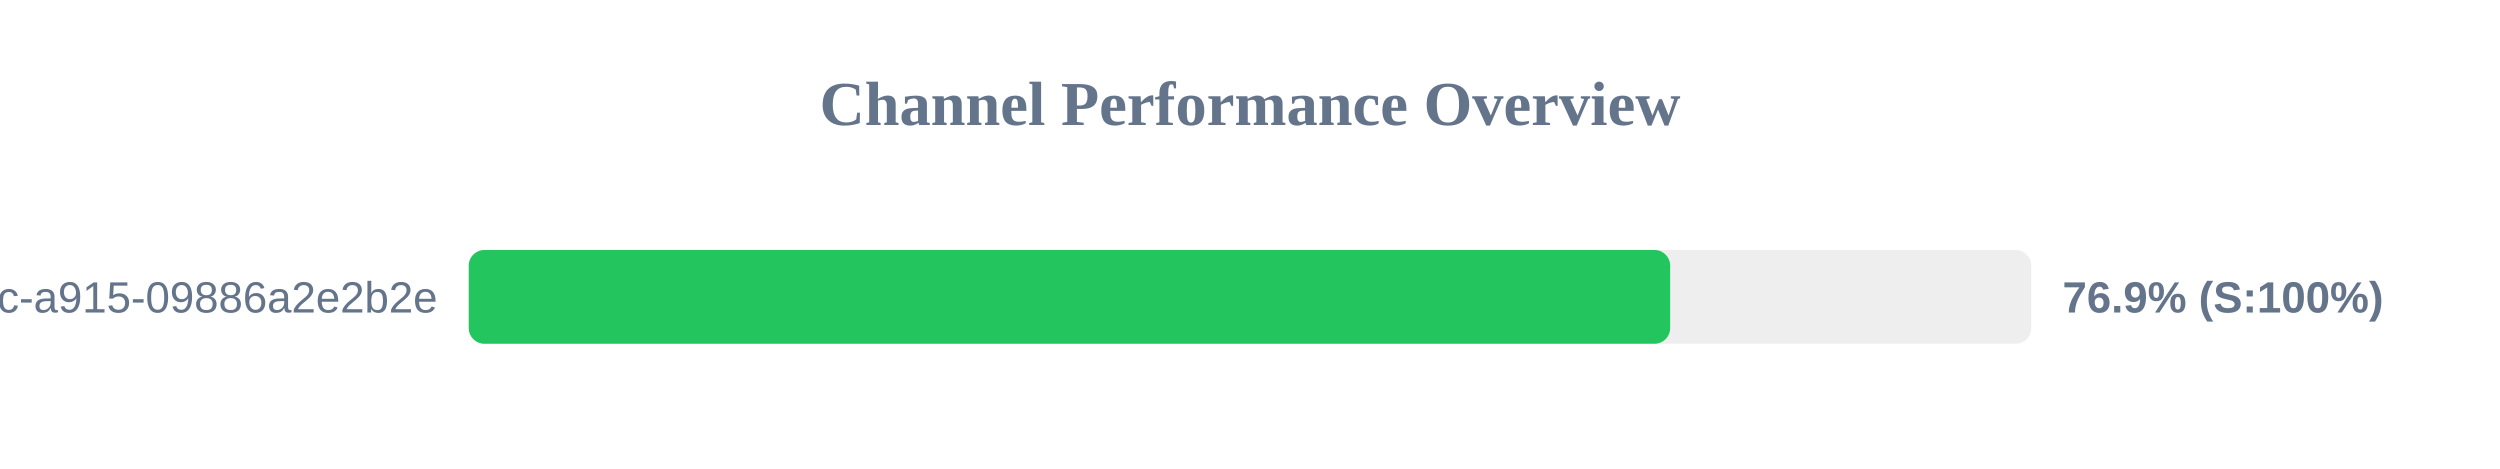
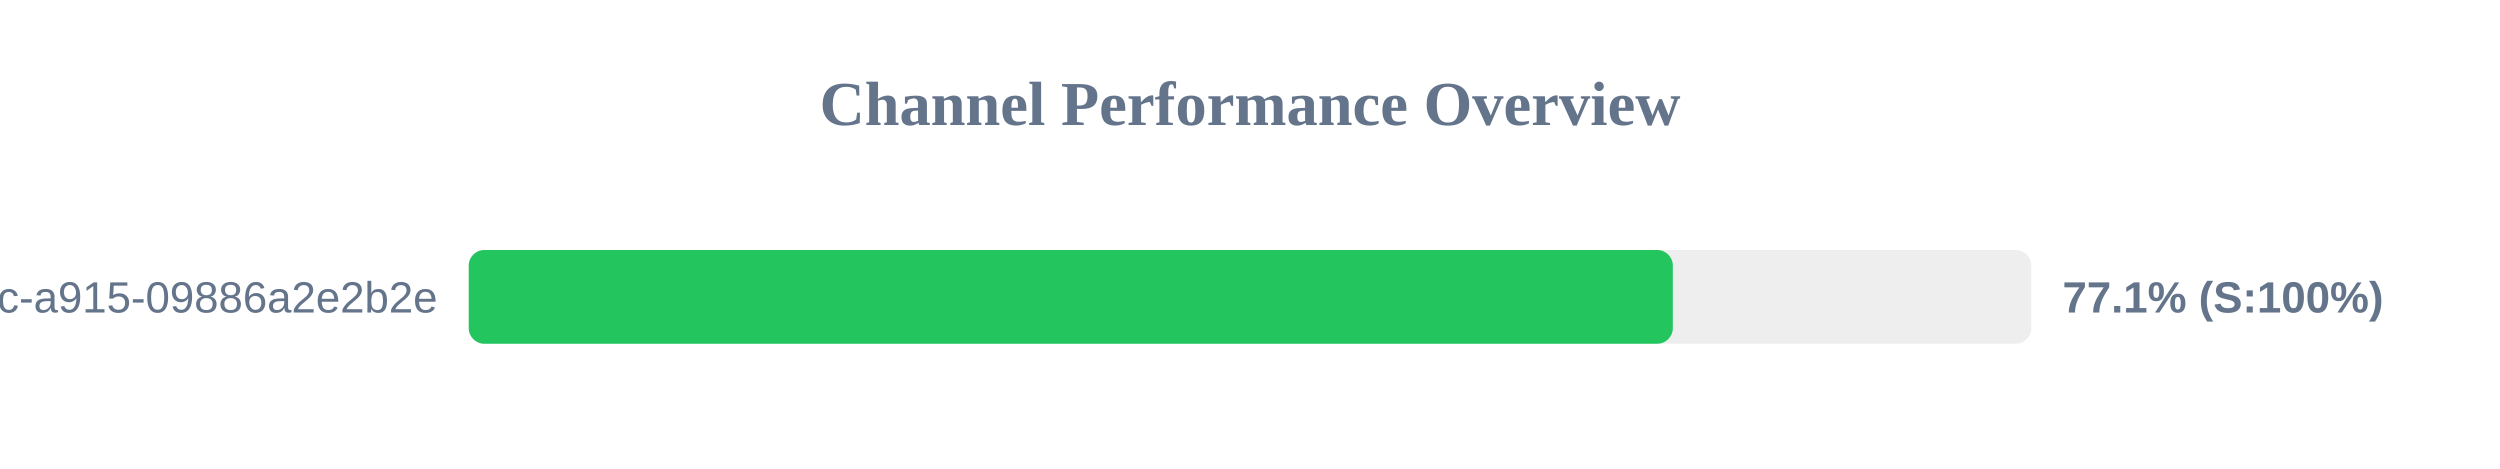
<svg xmlns="http://www.w3.org/2000/svg" width="800" height="150" version="1.1">
  <style>
        .row { font: 14px Arial; fill: #64748b; }
        .score { font: bold 14px Arial; fill: #64748b; }
    </style>
  <text x="400" y="40" text-anchor="middle" font-size="20px" font-weight="bold" fill="#64748b">Channel Performance Overview</text>
  <rect x="150" y="80" width="500" height="30" fill="#eee" rx="5" />
-   <rect x="150" y="80" width="384.45" height="30" fill="#22c55e" rx="5" />
+   <rect x="150" y="80" width="385.3" height="30" fill="#22c55e" rx="5" />
  <text x="140" y="100" text-anchor="end" class="row">?uuid=52816135-d3bc-46bc-a915-09886a2e2b2e</text>
-   <text x="660" y="100" text-anchor="start" class="score">76.9% (S:100%)</text>
+   <text x="660" y="100" text-anchor="start" class="score">77.1% (S:100%)</text>
</svg>
